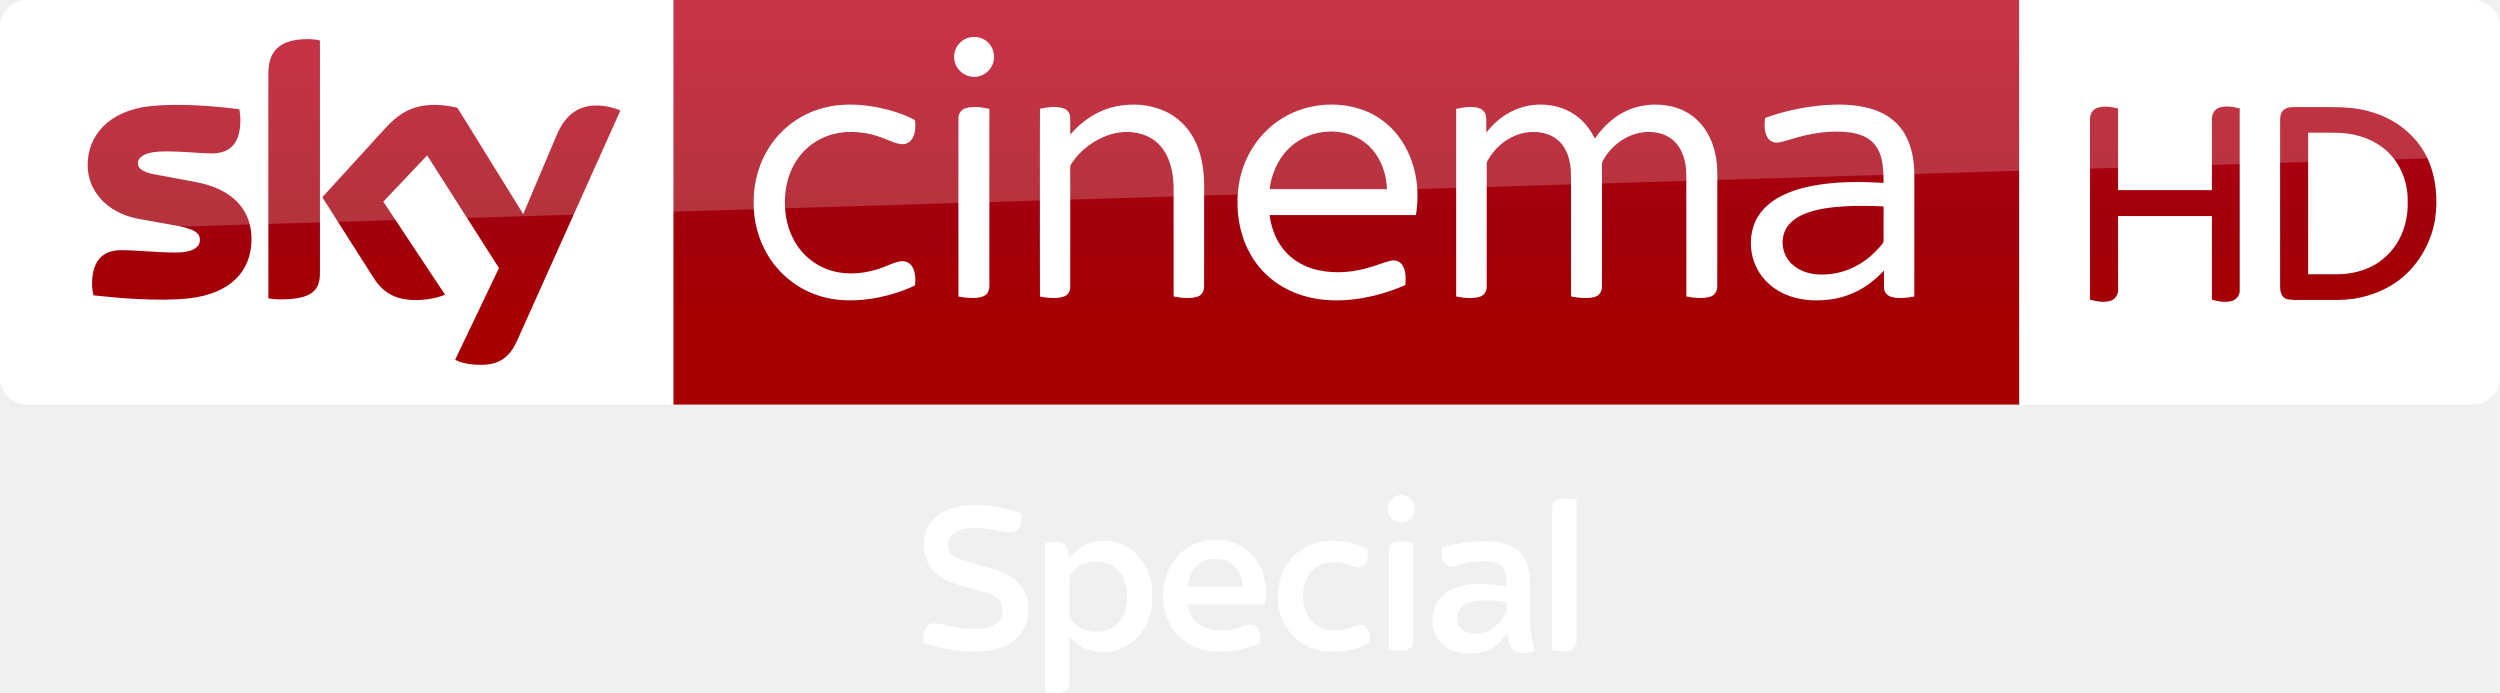
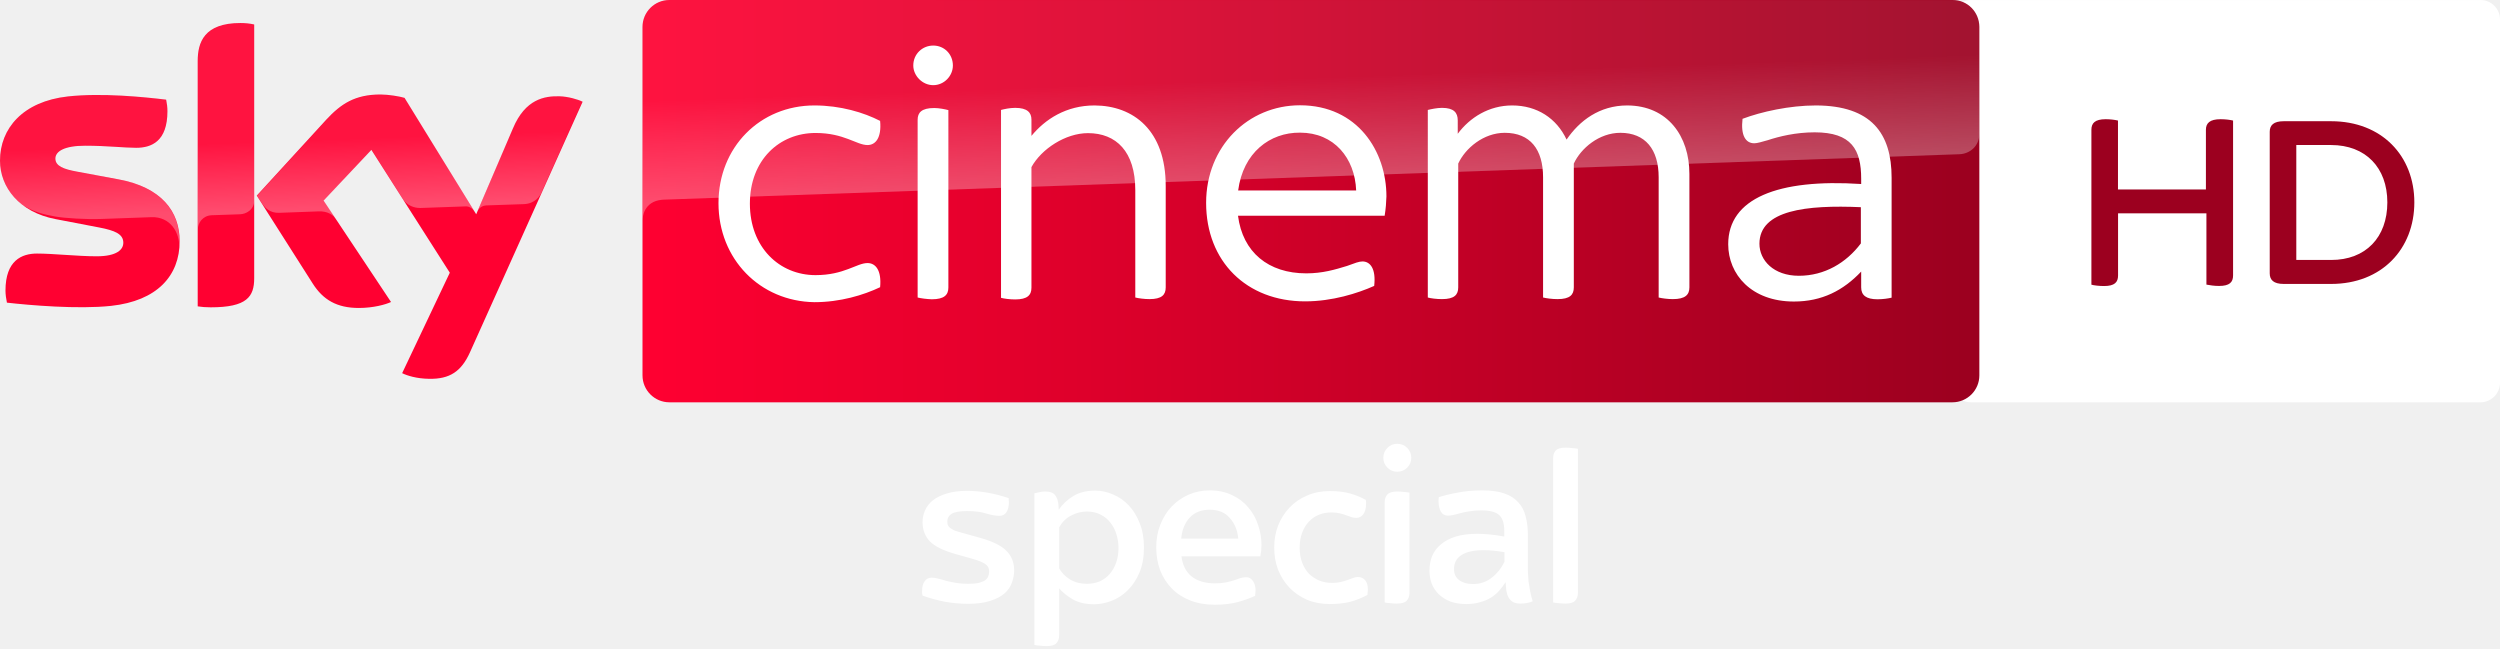
- <svg xmlns="http://www.w3.org/2000/svg" xmlns:xlink="http://www.w3.org/1999/xlink" width="3090.411" height="856.574" viewBox="0 0 2317.808 642.431">
-   <defs>
-     <linearGradient id="a" x1="-8600.5" x2="-8600.5" y1="-4687.6" y2="-4591.4" gradientTransform="matrix(-2.9812 0 0 -2.9812 -24493 -13655)" gradientUnits="userSpaceOnUse">
-       <stop stop-color="#a80000" offset="0" />
-       <stop stop-color="#a1000c" offset=".381" />
-       <stop stop-color="#b90019" offset="1" />
-     </linearGradient>
-     <linearGradient id="d" x1="-8600.5" x2="-8600.5" y1="-4687.6" y2="-4591.4" gradientTransform="matrix(-2.9812 0 0 -2.9812 -24493 -13655)" gradientUnits="userSpaceOnUse" xlink:href="#a" />
-     <linearGradient xlink:href="#a" id="b" gradientUnits="userSpaceOnUse" gradientTransform="matrix(-2.9812 0 0 -2.9812 -24493 -13655)" x1="-8600.5" y1="-4687.6" x2="-8600.5" y2="-4591.4" />
-     <linearGradient xlink:href="#a" id="c" gradientUnits="userSpaceOnUse" gradientTransform="matrix(-2.9812 0 0 -2.9812 -24493 -13655)" x1="-8600.5" y1="-4687.6" x2="-8600.5" y2="-4591.4" />
-     <linearGradient xlink:href="#a" id="e" gradientUnits="userSpaceOnUse" gradientTransform="matrix(-2.9812 0 0 -2.9812 -24493 -13655)" x1="-8600.5" y1="-4687.6" x2="-8600.5" y2="-4591.4" />
-     <linearGradient xlink:href="#a" id="f" gradientUnits="userSpaceOnUse" gradientTransform="matrix(-2.9812 0 0 -2.9812 -24493 -13655)" x1="-8600.5" y1="-4687.6" x2="-8600.5" y2="-4591.4" />
-   </defs>
-   <path d="M624.21 0h1248v375.09h-1248z" fill="url(#b)" transform="translate(0 .005)" />
-   <path d="M624.21 375.095H25.01c-13.753 0-25.006-11.253-25.006-25.006V24.699C.004 11.571 10.944.006 24.697.006h599.52zM897.744 35.003c6.06-1.792 13.082-.457 17.777 3.87 6.722 5.882 8.072 16.856 2.926 24.17-3.81 5.94-11.274 9.279-18.228 7.996-8.709-1.358-15.978-9.549-15.647-18.468-.143-7.936 5.55-15.422 13.172-17.568zm-134.572 65.113c16.03-4.35 32.975-3.743 49.2-.825 12.422 2.408 24.77 6.098 35.961 12.054.615 5.589.48 11.65-2.258 16.713-1.837 3.428-5.55 5.776-9.474 5.603-5.753-.172-10.921-2.993-16.195-4.965-11.012-4.539-22.976-6.82-34.888-6.294-11.154.555-22.248 3.976-31.445 10.382-8.499 5.768-15.257 13.944-19.66 23.2-4.989 10.54-7.06 22.332-6.714 33.944.345 10.802 2.648 21.663 7.644 31.302 5.963 11.935 16.127 21.746 28.37 27.117 15.744 6.991 34.025 6.339 50.205 1.163 6.653-2.033 12.812-5.521 19.623-7.029 4.216-1.05 9.159.27 11.68 3.968 3.637 5.214 3.757 12.032 3.105 18.116-10.554 5.266-21.956 8.754-33.478 11.162-19.098 3.765-39.396 4.32-57.932-2.348-18.715-6.504-34.94-19.788-45.075-36.801-8.829-14.635-13.262-31.798-13.127-48.848-.195-19.12 5.349-38.406 16.383-54.099 11.41-16.382 28.775-28.43 48.075-33.515zm270.868-1.366c15.28-3.262 31.753-2.175 46.05 4.344 11.162 5.086 20.494 13.93 26.367 24.679 7.314 13.12 9.73 28.332 9.94 43.184 0 31.55.037 63.1-.038 94.65.127 4.021-2.116 8.192-6.114 9.414-7.179 2.28-14.905 1.148-22.166-.135-.045-34.213.023-68.433-.037-102.646-.436-13.442-3.541-27.77-13.06-37.829-8.266-8.978-20.943-12.64-32.87-12.016-12.325.727-24.087 5.895-33.846 13.3-6.068 4.657-11.477 10.298-15.34 16.93-.855 1.222-.682 2.752-.72 4.163.06 6.42.008 12.834.038 19.255.015 30.102.007 60.205-.008 90.307.158 4.02-2.595 7.756-6.466 8.814-7.028 2.04-14.522 1.013-21.603-.195-.12-32.615-.053-65.23-.06-97.846.06-25.421-.09-50.843.075-76.257 6.803-1.455 14.012-2.573 20.853-.735 3.683.945 6.939 4.043 7.111 8.004.263 5.566-.007 11.139.113 16.712 10.749-12.767 25.346-22.57 41.781-26.096zm150.474 13.773c23.06-16.405 54.392-20.05 80.766-9.977 12.437 4.846 23.419 13.27 31.415 23.952 8.154 10.756 13.352 23.583 15.835 36.816 2.258 11.881 2.145 24.138.203 36.05-45.225.053-90.457 0-135.682.03 1.658 12.782 6.578 25.467 15.58 34.888 7.786 8.334 18.363 13.728 29.427 16.196 16.578 3.69 33.965 1.8 50.048-3.279 5.88-1.657 11.492-4.245 17.485-5.528 4.178-1.065 8.792.975 10.937 4.696 3.188 5.378 2.806 11.904 2.378 17.905-14.68 6.474-30.26 10.967-46.177 13.037-14.478 1.898-29.345 1.68-43.567-1.822-12.49-3.046-24.44-8.627-34.416-16.78-10.547-8.492-18.775-19.736-23.989-32.21-7.396-17.824-9.166-37.8-5.986-56.77 3.893-22.729 16.72-43.994 35.743-57.204m13.023 22.706c-10.232 8.634-16.54 21.093-19.496 34.003-.33 2.04-.653 4.08-.968 6.128 36.284 0 72.567-.007 108.85 0-.225-3.683-.637-7.343-1.327-10.974-2.49-12.43-8.912-24.371-19.069-32.18-19.593-15.167-49.53-12.977-67.99 3.023zM1409.7 99.898c15.94-5.153 34.266-3.6 48.593 5.326 8.934 5.484 15.783 13.87 20.321 23.254 6.856-9.842 15.603-18.565 26.27-24.221 13.374-7.172 29.336-8.957 44.114-5.784 10.546 2.266 20.426 7.801 27.567 15.933 9.234 10.344 13.937 24.064 15.182 37.723.728 7.779.3 15.603.413 23.412-.03 30.124.037 60.264-.045 90.389.127 4.32-2.88 8.289-7.074 9.316-7.051 1.906-14.522.953-21.596-.39.008-32.105-.007-64.217-.015-96.33-.172-8.416.495-16.893-.698-25.257-1.095-7.456-3.773-14.882-8.82-20.583-4.622-5.28-11.23-8.559-18.094-9.699-20.268-3.773-40.941 8.799-50.055 26.66-.908 2.092-.428 4.455-.518 6.668.015 36.44.038 72.882-.015 109.322.21 4.239-2.415 8.47-6.616 9.572-7.194 1.988-14.83.975-22.053-.33-.008-22.099-.008-44.197-.008-66.296-.128-16.982.24-33.973-.195-50.948-.548-6.968-2.138-13.997-5.693-20.08-3.436-5.972-9.01-10.705-15.528-12.97-11.207-3.938-23.944-2.573-34.34 3.03a52.712 52.712 0 0 0-19.271 17.486c-1.335 2.235-3.226 4.44-3.18 7.186-.076 2.813.022 5.626.015 8.439.03 34.948.007 69.903-.008 104.851.225 4.186-2.288 8.41-6.436 9.564-7.111 2.048-14.725 1.126-21.874-.27 0-37.708-.022-75.417 0-113.118.015-20.26-.007-40.521.008-60.782 6.489-1.433 13.307-2.58 19.9-1.088 3.789.803 7.194 3.774 7.734 7.742.645 5.063.143 10.194.3 15.28 8.102-10.457 19.046-18.926 31.716-23.007zm282.496-2.46c12.894-.923 26.021-.645 38.646 2.378 10.307 2.453 20.358 7.134 27.807 14.822 8.139 8.094 12.67 19.158 14.665 30.32 2.138 10.817 1.372 21.881 1.507 32.833-.015 32.375.023 64.75-.022 97.125-6.714 1.238-13.712 2.1-20.448.6-4.006-.817-7.524-4.23-7.637-8.446-.12-5.4.008-10.802-.037-16.195-7.246 7.644-15.528 14.41-24.972 19.143-12.64 6.436-27.034 9.002-41.136 8.394-11.454-.473-22.984-3.308-32.795-9.369-10.787-6.579-19.151-17.178-22.542-29.397-3.593-12.872-2.415-27.387 4.629-38.909 5.086-8.319 12.984-14.567 21.573-18.985 12.49-6.362 26.36-9.467 40.192-11.237 18.13-2.236 36.47-2.108 54.683-.945-.067-7.862-.135-15.843-2.205-23.487-1.613-5.97-4.733-11.672-9.549-15.64-5.363-4.41-12.174-6.623-18.956-7.62-18.858-2.506-38.016.854-56.011 6.54-3.78 1.035-7.501 2.386-11.402 2.828-3.938.383-7.981-1.68-9.796-5.213-2.828-5.394-2.64-11.762-1.913-17.636 17.913-6.488 36.726-10.464 55.719-11.904m18.978 93.788c-13.052.787-26.322 2.242-38.519 7.216-7.006 2.933-13.772 7.576-17.253 14.53-5.258 10.434-2.715 24.07 5.986 31.895 5.964 5.633 14.005 8.588 22.076 9.421 12.445 1.118 25.204-1.373 36.314-7.126 9.781-4.906 18.25-12.197 25.076-20.71.6-.856 1.553-1.659 1.433-2.829.052-10.749-.045-21.506.037-32.247a339.159 339.159 0 0 0-35.15-.15zm-816.206-90.772c7.239-2.318 15.025-1.073 22.294.517 0 26.022-.015 52.043 0 78.065.03 28.602-.015 57.197.007 85.799.023 3.06-.727 6.413-3.255 8.401-3.173 2.528-7.456 2.933-11.365 3.053-4.733.09-9.436-.502-14.064-1.403-.038-31.58-.015-63.152-.015-94.732.022-23.547-.038-47.093.022-70.639-.09-4.02 2.49-7.876 6.376-9.061z" fill="#fff" />
-   <path d="M421.97 333.52c4.064 2.188 12.19 4.689 22.818 4.689 17.817.312 27.507-6.565 34.696-22.505l95.648-213.18c-4.063-2.188-12.816-4.376-19.692-4.689-12.19-.313-28.757 2.188-39.384 27.507l-30.945 73.142-60.952-98.461c-4.063-1.25-13.441-2.813-20.63-2.813-21.255 0-33.445 7.814-45.948 21.255l-58.764 64.39 47.511 74.705c8.752 13.753 20.317 20.63 39.072 20.63 12.19 0 22.505-2.813 27.194-5.001l-57.201-86.27 40.635-42.823 66.578 104.4zm-125.34-80.644c0 15.629-6.252 24.693-36.884 24.693-4.064 0-7.502-.313-10.94-.938V68.461c0-15.94 5.314-32.195 36.258-32.195 3.75 0 7.814.313 11.565 1.25zm-63.452-31.257c0 29.382-19.067 50.637-58.139 55.013-28.132 3.126-69.079-.625-88.458-2.813-.625-3.126-1.25-7.19-1.25-10.315 0-25.631 13.753-31.57 26.88-31.57 13.442 0 34.697 2.188 50.638 2.188 17.504 0 22.505-5.94 22.505-11.565 0-7.502-6.877-10.315-20.63-13.128l-36.571-6.564c-30.632-5.94-46.886-27.194-46.886-49.7 0-27.505 19.38-50.323 57.513-54.7 28.757-3.125 64.078.313 83.145 2.814.625 3.438.937 6.564.937 10.002 0 25.631-13.44 30.945-26.569 30.945-10.002 0-25.318-1.875-43.135-1.875-18.129 0-25.318 5-25.318 10.94 0 6.251 7.19 9.064 18.442 10.94l35.321 6.564c36.26 6.876 51.575 27.507 51.575 52.825" fill="url(#c)" transform="translate(0 .005)" />
-   <path d="M1872.2 375.095h420.6c13.753 0 25.006-11.253 25.006-25.006V24.759c0-13.253-11.003-24.756-24.756-24.756H1872.2z" fill="#fff" fill-rule="evenodd" />
-   <g fill="url(#d)" stroke-width="2.981" transform="translate(0 .005)">
-     <path d="M1943.7 100.27c6.502-2.5 13.503-1.25 20.005.25v75.768h87.02v-65.265c-.25-4.751 2-9.502 6.752-11.253 6.251-2 12.753-.75 19.005.75v168.04c.5 4.501-2.501 8.752-6.502 10.252-6.502 2-13.003.75-19.255-1v-77.518h-87.02v68.266c.25 4.251-2.25 8.252-6.002 10.002-6.501 2.25-13.503 1-20.005-.75v-166.79c-.25-4.251 1.75-9.002 6.002-10.753z" fill="url(#e)" />
-     <path d="M2117.7 101.52c2.75-2 6.252-2.25 9.502-2.25h31.007c14.253 0 28.257.5 41.76 5 21.755 6.502 40.76 21.756 50.512 42.26 8.252 18.005 10.002 38.51 7.002 57.765-4 22.505-16.754 43.76-35.508 57.013-15.754 11.003-35.008 16.754-54.263 16.754h-40.509c-3.751-.25-8.252 0-10.753-3.251-2.75-3.501-2.5-8.002-2.5-12.253v-150.04c0-4.001.25-8.502 3.75-11.003m22.255 21.505V254.3h27.757c16.004-.25 32.508-5.251 44.26-16.504 14.003-12.503 20.755-31.757 20.255-50.262.5-14.503-4-29.257-13.003-40.76-8.252-10.502-20.255-17.754-33.258-21.005-7.501-2.25-15.504-2.75-23.506-2.75z" fill="url(#f)" />
+ <svg xmlns="http://www.w3.org/2000/svg" viewBox="0 0 1011.8 262.5">
+   <path d="M1003.9 0c4.377 0 7.905 3.563 7.905 7.905v147.01a7.94 7.94 0 0 1-7.905 7.905H797.65c-4.377 0-7.905-3.562-7.905-7.905V7.935c0-4.377 3.563-7.905 7.905-7.905h206.25" fill="#fff" />
+   <path d="M903.77 48.789v62.666c0 2.748-1.391 4.275-5.666 4.275-1.934 0-3.732-.271-5.123-.543V86.348h-35.76v25.141c0 2.748-1.391 4.275-5.666 4.275-2.07 0-4.139-.271-5.123-.543v-62.7c0-2.646 1.391-4.275 5.802-4.275 1.934 0 3.834.271 4.953.543v27.889h35.591V52.521c0-2.646 1.527-4.275 5.938-4.275 2.036 0 3.936.271 5.055.543m73.359 33.114c0 18.796-13.13 33.012-33.691 33.012h-19.17c-4.139 0-5.666-1.662-5.666-4.275V53.335c0-2.612 1.527-4.275 5.666-4.275h19.17c20.561 0 33.691 14.08 33.691 32.843m-10.925 0c0-14.08-8.821-23.207-22.766-23.207h-14.08v46.516h14.08c13.945.034 22.766-9.093 22.766-23.309" fill="#9c001f" />
+   <g transform="translate(26.208 .743)">
+     <g transform="matrix(.65155 0 0 .65155 -36.04599 -108.1837)">
+       <path d="M126.7 314.7c0 21.5-14 37.1-42.6 40.2-20.6 2.2-50.5-.4-64.7-2-.5-2.3-.9-5.2-.9-7.5 0-18.7 10.1-23 19.6-23 9.9 0 25.5 1.7 37 1.7 12.8 0 16.6-4.3 16.6-8.4 0-5.4-5.1-7.6-15-9.5L49.6 301c-22.5-4.3-34.5-19.8-34.5-36.3 0-20 14.2-36.8 42.2-39.9 21.1-2.3 46.9.3 61 2 .5 2.4.8 4.7.8 7.2 0 18.7-9.9 22.7-19.4 22.7-7.3 0-18.6-1.3-31.6-1.3-13.2 0-18.6 3.6-18.6 8 0 4.7 5.2 6.6 13.4 8.1l25.8 4.8c26.6 4.9 38 19.9 38 38.4m46.3 23c0 11.5-4.5 18.1-27 18.1-3 0-5.6-.2-8.1-.6V202.9c0-11.6 3.9-23.7 26.6-23.7 2.9 0 5.8.3 8.5.9zm91.9 59c3 1.5 9 3.4 16.6 3.5 13.1.3 20.2-4.7 25.5-16.4l70-155.7c-2.9-1.5-9.3-3.3-14.5-3.4-9-.2-21.1 1.6-28.8 20L310.9 298l-44.5-72.3c-2.9-.9-9.9-2.1-15-2.1-15.8 0-24.5 5.8-33.6 15.6l-43.2 47.2 34.8 54.7c6.4 10 14.9 15.1 28.6 15.1 9 0 16.5-2.1 20-3.7l-41.9-63 29.7-31.5 48.7 76.3z" fill="#ff0031" />
+       <linearGradient id="A" x1="414.37" x2="1244.631" y1="289.839" y2="289.839" gradientUnits="userSpaceOnUse">
+         <stop stop-color="#ff0031" offset="0" />
+         <stop stop-color="#9b001f" offset="1" />
+       </linearGradient>
+       <path d="M1228 164.9H430.9c-9.2 0-16.7 7.5-16.7 16.7v216.5c0 9.2 7.5 16.7 16.7 16.7h797c9.2 0 16.7-7.5 16.7-16.7V181.5c-.1-9.2-7.4-16.6-16.6-16.6" fill="url(#A)" />
+       <linearGradient id="B" x1="197.483" x2="194.588" y1="295.135" y2="212.243" gradientUnits="userSpaceOnUse">
+         <stop stop-color="#fff" offset="0" />
+         <stop stop-color="#fff" stop-opacity=".25" offset=".515" />
+       </linearGradient>
+       <path d="M138 202.9v104.5c0-4.2 3.2-8.6 8.6-8.8l17.6-.6c3.5-.1 8.8-2.5 8.9-8.9v-109c-2.7-.6-5.6-.9-8.5-.9-22.7.1-26.6 12.1-26.6 23.7m80 36.4l-43.2 47.2 3.5 5.4c1.5 2 4.4 5.4 10.2 5.2l24.6-.9c5.4-.2 8.8 2.1 10.9 4.9l-7.7-11.6L246 258l19.9 31.3c3.6 4.7 9 4.8 10.2 4.8 1 0 27.2-.9 28.3-1 1.8-.1 3.9.9 5.5 3.2l-43.3-70.4c-2.9-.9-9.9-2.1-15-2.1-15.8-.1-24.5 5.6-33.6 15.5M57.3 224.8c-28 3.1-42.2 19.8-42.2 39.9 0 10.3 4.7 20.2 13.7 27.3 6.8 4.5 13.8 6.2 20.7 7.4 5.7 1 19 1.9 28.9 1.5l30.8-1.1c11.6-.4 17.8 9.5 17.2 19.4v-.5c.1-1.3.2-2.6.2-3.9 0-18.5-11.4-33.6-37.9-38.5l-25.8-4.8c-8.3-1.4-13.4-3.4-13.4-8.1 0-4.4 5.5-8.1 18.6-8.1 13 0 24.3 1.3 31.6 1.3 9.5 0 19.4-4 19.4-22.7 0-2.5-.3-4.8-.8-7.2-10.1-1.2-26.3-2.9-42.4-2.9-6.3.1-12.6.4-18.6 1m276.2 19.9l-22.1 52.1c0-.1 1.4-4.1 5.7-4.3l23.4-.8c7.1-.3 9.9-5.1 10.7-6.7l25.6-57.1c-2.9-1.5-9.3-3.3-14.5-3.4h-1.1c-8.9.1-20.3 2.5-27.7 20.2" fill="url(#B)" opacity=".3" enable-background="new" />
+       <linearGradient id="C" x1="830.555" x2="826.25" y1="276.73" y2="153.473" gradientUnits="userSpaceOnUse">
+         <stop stop-color="#fff" offset="0" />
+         <stop stop-color="#fff" stop-opacity=".25" offset=".515" />
+       </linearGradient>
+       <path d="M430.9 164.9c-9.2 0-16.7 7.5-16.7 16.7v120.2c0-1.8.7-11.7 12-12.8 0 0 .6-.1 1.6-.1l804.4-28.2c6.3-.2 12.4-4.9 12.4-12.7v-66.3c0-9.2-7.5-16.7-16.7-16.7z" fill="url(#C)" opacity=".3" enable-background="new" />
+       <g fill="#fff">
+         <path d="M1190.1 275.3v74.5c-2 .5-5.4 1-8.8 1-7 0-10.1-2.5-10.1-7.4v-9.8c-11.1 11.7-24.3 18.6-41.8 18.6-26.3 0-40.8-16.8-40.8-35.6 0-28.4 30.7-40.8 82.6-37.4V276c0-18.1-5.9-28.9-28.9-28.9-11.9 0-22.2 2.6-29.2 4.9-3.6 1-6.4 1.9-8.3 1.9-5.4 0-8.5-4.9-7.3-15.2 11.7-4.4 29.2-8.3 45.6-8.3 34.3.1 47 17.2 47 44.9m-19.1 40.8v-22.5c-33.8-1.5-63 1.8-63 22.7 0 10.3 8.8 19.9 24.5 19.9 16 0 29.5-8.1 38.5-20.1m-709.6-25c0-34.8 25.8-60.7 59.6-60.7 16.2 0 30.7 4.4 40.8 9.6 1 10.6-2.9 15-7.8 15-6.9 0-14.5-7.5-32.3-7.5-22.5 0-40.8 16.8-40.8 43.9s18.3 44.4 40.8 44.4c17.8 0 25.5-7.5 32.3-7.5 4.9 0 8.8 4.4 7.8 15-10.3 4.9-24.8 9.3-40.8 9.3-33.8-.5-59.6-26.7-59.6-61.5m413.8 7.8h-91.1c2.9 22.7 18.9 35.8 42.4 35.8 10.1 0 17.8-2.3 25.3-4.6 4.9-1.8 7.5-2.8 9.6-2.8 4.9 0 8.5 4.6 7.3 15.2-10.3 4.6-26.1 9.6-42.9 9.6-36.4 0-61.5-24.8-61.5-61.2 0-35.1 26.1-60.6 58.3-60.6 35.9 0 53.7 28.7 53.7 56.6-.1 3.7-.4 7.6-1.1 12m-91-15.7h73.3c-.8-20.1-13.7-35.9-34.8-35.9-18.8-.2-35.4 12.4-38.5 35.9m-201.8-77.6c0-7.2 5.7-12.4 12.4-12.4 6.9 0 12.2 5.4 12.2 12.4 0 6.4-5.4 12.2-12.2 12.2s-12.4-5.9-12.4-12.2m2.7 144.1V239.3c0-4.4 2.4-7.3 10.3-7.3 3.1 0 6.9.8 8.8 1.3v110.2c0 4.6-2.6 7.3-10.3 7.3-3.2-.1-6.9-.6-8.8-1.1" />
+         <path d="M1064.5 272.9v70.5c0 4.6-2.6 7.3-10.3 7.3-3.1 0-6.9-.5-8.8-1V275c0-17.3-8.3-27.6-23.8-27.6-13.2 0-24.5 9.6-28.9 19.1v76.9c0 4.6-2.4 7.3-10.1 7.3-3.4 0-7-.5-9-1V275c0-17.3-8-27.6-23.8-27.6-13.2 0-24.5 9.6-28.9 19.1v76.9c0 4.6-2.4 7.3-10.1 7.3-3.4 0-7.2-.5-8.8-1V233.2c2-.5 5.7-1.3 8.8-1.3 7.3 0 9.8 2.9 9.8 7.8v8.3c7.5-10.1 19.4-17.6 33.8-17.6 15.5 0 27.6 8 33.8 21.2 8-11.7 20.4-21.2 37.7-21.2 25.2.1 38.6 19.2 38.6 42.5m-325.3 7.5v63c0 4.6-2.4 7.3-10.1 7.3-3.1 0-6.9-.5-8.8-1V283c0-24-11.9-35.4-29.4-35.4-13.9 0-28.9 9.8-35.1 21.1v74.9c0 4.6-2.5 7.3-10.1 7.3-3.4 0-7-.5-8.8-1V233.2c1.8-.5 5.4-1.3 8.8-1.3 7.5 0 10.1 2.9 10.1 7.3v10.1c8.5-10.3 21.5-18.9 39.2-18.9 24.1.1 44.2 15.4 44.2 50" />
+       </g>
+     </g>
+     <path d="M365.474 243.633q-4.416 0-9.2-.828-4.692-.92-9.108-2.484-.092-.46-.184-.92 0-.552 0-1.012 0-2.392 1.012-3.864 1.012-1.472 2.852-1.472 1.104 0 2.576.368 1.564.368 3.312.92 1.84.46 4.048.828 2.208.368 4.692.368 2.76 0 4.416-.368 1.748-.46 2.668-1.104.92-.736 1.196-1.564.368-.92.368-1.932 0-2.024-1.564-3.036-1.564-1.104-5.52-2.208l-6.532-1.84q-7.452-2.116-10.396-5.152-2.944-3.128-2.944-7.728 0-2.484 1.012-4.784 1.012-2.3 3.128-4.048 2.208-1.748 5.612-2.76 3.404-1.104 8.28-1.104 8.004 0 16.836 2.944 0 .46 0 .828.092.276.092.644 0 2.668-1.012 4.232-.92 1.472-2.944 1.472-2.024 0-5.152-.92-3.036-1.012-7.82-1.012-4.416 0-6.256 1.104-1.748 1.104-1.748 3.036 0 .828.184 1.472.276.644.92 1.196.736.552 1.932 1.104 1.288.46 3.404 1.012l6.9 1.932q7.544 2.116 10.58 5.244 3.128 3.128 3.128 7.912 0 2.484-.92 4.968-.828 2.392-2.944 4.324-2.116 1.84-5.796 3.036-3.588 1.196-9.108 1.196zm31.924 17.112q-1.38 0-2.852-.184-1.38-.092-2.116-.276v-61.364q1.012-.276 2.024-.46 1.104-.276 2.392-.276 2.944 0 4.048 1.564 1.104 1.472 1.288 4.048l.092 1.748q2.392-3.404 5.888-5.52 3.588-2.208 8.924-2.208 3.68 0 7.176 1.564 3.588 1.472 6.348 4.416 2.76 2.852 4.416 7.176 1.748 4.232 1.748 9.752 0 5.98-1.84 10.304-1.84 4.324-4.784 7.176-2.852 2.852-6.532 4.232-3.588 1.38-7.084 1.38-4.968 0-8.464-1.932-3.496-2.024-5.612-4.508v19.136q0 1.84-1.104 3.036-1.012 1.196-3.956 1.196zm16.284-25.208q2.852 0 5.244-1.012 2.392-1.104 4.048-3.036 1.656-1.932 2.576-4.6.92-2.668.92-5.888 0-2.852-.828-5.428-.736-2.668-2.392-4.692-1.564-2.116-3.956-3.312-2.392-1.288-5.612-1.288-3.312 0-6.44 1.656-3.036 1.564-4.784 4.784v16.56q1.472 2.668 4.416 4.508 2.944 1.748 6.808 1.748zm51.796 8.464q-5.612 0-10.028-1.748-4.416-1.748-7.452-4.876-3.036-3.128-4.692-7.36-1.564-4.324-1.564-9.292 0-4.968 1.656-9.108 1.656-4.232 4.508-7.268 2.944-3.128 6.9-4.876 3.956-1.748 8.556-1.748 5.152 0 9.108 1.932 3.956 1.84 6.532 4.968 2.668 3.128 3.956 7.084 1.38 3.956 1.38 8.096 0 2.3-.46 4.6h-31.924q.644 5.336 4.14 8.188 3.588 2.76 9.384 2.76 2.484 0 4.324-.368 1.84-.368 3.312-.828 1.472-.552 2.668-.92 1.196-.368 2.392-.368 1.656 0 2.668 1.472 1.104 1.472 1.104 3.956 0 .46-.092 1.012 0 .552-.092 1.104-2.76 1.288-6.9 2.484-4.14 1.104-9.384 1.104zm9.476-26.772q-.46-4.968-3.404-8.28-2.852-3.404-8.188-3.404-5.06 0-8.096 3.22-2.944 3.22-3.404 8.464zm36.984 26.496q-5.06 0-9.2-1.748-4.14-1.84-7.084-4.876-2.944-3.128-4.6-7.268-1.564-4.14-1.564-8.924 0-4.784 1.564-8.924 1.656-4.14 4.6-7.268 2.944-3.128 7.084-4.876 4.14-1.84 9.2-1.84 4.968 0 8.372 1.012 3.496 1.012 6.256 2.576.092.46.092.92 0 .368 0 .736 0 2.576-1.104 4.14-1.104 1.472-2.852 1.472-.828 0-1.84-.276-.92-.368-2.116-.736-1.104-.46-2.668-.828-1.472-.368-3.496-.368-2.668 0-4.968.92-2.3.92-4.048 2.76-1.748 1.84-2.76 4.508-1.012 2.668-1.012 6.072 0 3.404 1.012 6.072 1.012 2.668 2.76 4.508 1.84 1.748 4.232 2.76 2.392.92 5.152.92 1.932 0 3.496-.368 1.564-.368 2.76-.828 1.288-.46 2.3-.828 1.012-.368 1.84-.368 1.84 0 2.944 1.288 1.104 1.288 1.104 3.864 0 .46-.092 1.012 0 .552-.092 1.104-3.22 1.748-6.9 2.76-3.588.92-8.372.92zm27.14-.184q-1.38 0-2.76-.184-1.38-.092-2.116-.276v-40.664q0-1.84 1.104-3.036 1.104-1.196 3.956-1.196 1.472 0 2.852.184 1.38.092 2.116.276v40.664q0 1.84-1.104 3.036-1.104 1.196-4.048 1.196zm.184-53.36q-2.3 0-3.956-1.656-1.656-1.656-1.656-3.956 0-2.392 1.656-4.048 1.656-1.656 3.956-1.656 2.392 0 4.048 1.656 1.656 1.656 1.656 4.048 0 2.3-1.656 3.956-1.656 1.656-4.048 1.656zm27.968 53.544q-3.588 0-6.44-1.012-2.76-1.104-4.692-2.944-1.84-1.84-2.852-4.232-.92-2.484-.92-5.244 0-3.312 1.104-6.072 1.196-2.76 3.588-4.692 2.392-2.024 5.98-3.128 3.68-1.104 8.74-1.104 4.784 0 10.856 1.104v-2.3q0-4.508-2.024-6.348-2.024-1.932-7.268-1.932-2.668 0-4.692.368-2.024.276-3.68.736-1.564.368-2.852.736-1.196.276-2.3.276-1.932 0-2.852-1.656-.92-1.656-.92-4.048 0-.46 0-.828 0-.46.092-.92 3.036-1.012 7.544-1.84 4.508-.92 10.028-.92 5.336 0 8.832 1.196 3.588 1.196 5.704 3.588 2.208 2.3 3.036 5.704.92 3.312.92 7.728v9.66q0 2.76 0 4.968.092 2.208.276 4.14.276 1.932.644 3.864.368 1.84 1.012 4.048-.828.368-2.116.644-1.196.276-2.852.276-1.84 0-3.036-.644-1.104-.736-1.748-1.84-.644-1.196-.92-2.76-.184-1.564-.276-3.312h-.092q-1.104 1.748-2.576 3.404-1.38 1.564-3.312 2.76-1.932 1.196-4.416 1.84-2.392.736-5.52.736zm2.668-8.096q4.416 0 7.636-2.576 3.312-2.576 5.152-6.44v-3.864q-4.692-.828-8.372-.828-6.072 0-9.108 2.024-2.944 1.932-2.944 5.612 0 2.944 2.116 4.508 2.116 1.564 5.52 1.564zm37.444 7.912q-1.38 0-2.852-.184-1.38-.092-2.116-.276v-58.42q0-1.84 1.012-3.036 1.104-1.196 4.048-1.196 1.38 0 2.76.184 1.472.092 2.208.276v58.42q0 1.84-1.104 3.036-1.012 1.196-3.956 1.196z" fill="#fff" />
  </g>
-   <path d="M25.006.005C11.253.005 0 11.258 0 25.011v226.3c0-20.005 16.003-36.509 36.008-37.259l2281.8-69.266V25.006c0-13.753-11.253-25.006-25.006-25.006z" opacity=".2" fill="#fff" />
-   <path d="M1444.667 463.048c5.54-1.47 11.371-.548 16.956.248.015 43.647-.01 87.293.01 130.94.157 3.738-1.87 7.979-5.78 8.857-5.494 1.351-11.236.496-16.753-.293.015-43.909.01-87.818 0-131.728-.03-3.453 2.05-7.16 5.57-8.024zm-107.905 44.916c12.981-4.084 26.545-6.471 40.185-6.138 11.026-.152 23.127 1.622 31.486 9.457 7.312 6.865 9.426 17.262 9.889 26.886.325 13.39-.19 26.795.272 40.185.22 8.502 1.993 16.83 4.123 25.029-5.532 2.106-12.125 3.228-17.702.735-6.305-3.304-6.737-11.253-7.1-17.512-2.334 2.432-4.062 5.372-6.426 7.79-6.449 6.933-15.777 10.654-25.12 11.306-10.495.901-22.044-1.304-29.728-9.003-9.282-9.017-10.563-23.983-5.638-35.517 3.676-8.676 12.026-14.435 20.832-17.042 14.564-4.524 30.06-2.561 44.852-.386-.083-5.767.334-12.019-2.872-17.118-2.584-4.055-7.524-5.585-12.056-6.116-8.154-.84-16.398-.03-24.317 1.993-4.766 1.091-9.57 3.137-14.534 2.175-2.736-.508-4.289-3.084-5.259-5.456-1.349-3.584-1.19-7.517-.887-11.268m32.615 49.164c-5.342.788-10.965 2.395-14.739 6.494-3.6 3.767-4.561 9.556-3.16 14.481 1.175 3.971 4.736 6.783 8.548 8.07 5.706 1.736 11.943 1.531 17.588-.34 7.79-2.85 13.799-9.2 17.891-16.24 2.213-3.25 1.182-7.335 1.28-11.002-8.971-1.864-18.284-2.615-27.408-1.463zm-70.528-98.124a15.33 15.33 0 0 0-3.005.34c-5.268 1.328-9.438 6.411-9.379 11.895-.35 4.373 1.993 8.648 5.59 11.051 5.155 3.582 12.908 2.44 16.84-2.448 4.425-5.104 3.679-13.766-1.634-17.967-2.322-2.026-5.375-2.911-8.412-2.87zm.908 42.92c-2.1.01-4.19.214-6.24.729-3.88.888-5.962 5.052-5.873 8.783 0 30.22-.01 60.447 0 90.666 5.552.791 11.372 1.71 16.878.203 3.828-.978 5.739-5.134 5.671-8.805.06-30.183 0-60.367.031-90.542-3.432-.527-6.965-1.05-10.466-1.034zm-103.705 17.296c7.339-9.199 18.277-15.341 29.87-17.178 14.354-2.078 29.432.158 42.161 7.28.46 3.846.369 7.918-1.264 11.501-1.197 2.5-3.486 4.773-6.376 4.999-4.11.444-7.806-1.732-11.623-2.83-8.506-2.96-18.397-2.997-26.377 1.505-7.527 4.275-12.337 12.322-13.805 20.723-1.272 7.498-.828 15.447 2.168 22.5 2.642 6.421 7.851 11.728 14.227 14.483 7.053 3.132 15.206 3.26 22.56 1.122 3.628-.949 7.016-2.62 10.637-3.583 3.462-.919 7.67 0 9.703 3.146 2.552 3.772 1.942 8.552 1.754 12.85-12.556 7.174-27.461 9.485-41.726 8.002-12.54-1.446-24.457-7.927-32.308-17.826-14.89-18.856-14.687-48.003.399-66.694zm-97.661-9.564c8.324-6.192 18.735-9.547 29.123-9.164 12.595-.27 25.273 4.968 33.657 14.44 10.83 12.138 14.756 29.642 11.626 45.442-23.816.015-47.632-.022-71.448.023.855 6.455 3.467 12.925 8.511 17.24 6.238 5.457 14.824 7.229 22.916 6.966 7.078.105 13.916-1.981 20.513-4.33 3.7-1.18 8.497-2.252 11.65.712 3.948 3.956 3.963 10.118 3.077 15.275-8.046 3.362-16.423 6.177-25.107 7.258-12.28 1.336-25.243.946-36.592-4.413-8.233-3.686-15.357-9.826-20.07-17.534-6.92-11.101-8.992-24.71-7.424-37.567 1.697-13.39 8.64-26.278 19.568-34.347m11.537 14.599c-5.39 5.126-8.13 12.49-8.745 19.785 17.166.01 34.325.015 51.49 0-.765-7.513-3.715-15.011-9.299-20.236-4.443-4.105-10.636-5.757-16.58-5.682-6.103-.075-12.4 1.862-16.866 6.133zm-95.816-21.878c9.865-2.088 20.504-.969 29.423 3.881 12.042 6.307 20.15 18.544 23.199 31.593 1.682 6.915 1.712 14.092 1.366 21.164-.848 12.884-6.366 25.647-15.984 34.386-13.957 12.613-36.96 15.346-52.487 4.062a45.096 45.096 0 0 1-8.16-7.14c.014 13.852-.03 27.704.022 41.556.09 2.515-.255 5.18-1.817 7.252-1.621 2.268-4.534 3.01-7.177 3.206-4.52.285-9.054-.113-13.514-.856-.075-45.888-.038-91.783-.023-137.67 5.616-1.487 12.148-2.936 17.448.217 4.257 3.371 4.415 9.34 4.723 14.31 5.578-7.643 13.544-14.07 22.98-15.961m-2.927 18.626c-7.981 1.517-15.631 6.187-19.43 13.53-.466 1.103-.248 2.35-.308 3.513.038 10.023.038 20.038 0 30.061.045 1.727-.285 3.664.886 5.12 4.542 6.75 12.08 11.488 20.196 12.336 5.007.488 10.21.18 14.903-1.794 5.39-2.133 9.94-6.194 12.8-11.225 5.09-8.746 5.94-19.512 3.657-29.25-1.802-7.846-6.494-15.27-13.604-19.295-5.676-3.439-12.658-4.032-19.1-2.996zm-142.747-42.241c9.424-7.514 21.724-10.531 33.608-10.457 15.235-.38 30.434 2.571 44.755 7.67.104 5.06.164 10.657-3.047 14.894-2.616 3.21-7.216 3.136-10.925 2.474-9.907-1.962-19.903-4.161-30.07-3.864-6.793-.038-14.255.914-19.554 5.552-5.678 4.69-6.05 14.551-.445 19.427 3.901 3.07 8.732 4.6 13.392 6.116 8.614 2.55 17.294 4.89 25.923 7.418 9.795 3.069 19.569 8.063 25.626 16.647 6.436 9.09 6.785 21.122 4.11 31.594-2.238 8.837-8.458 16.343-16.403 20.698-12.107 6.8-26.45 7.744-40.044 7.038-13.28-.892-26.406-3.708-39.01-7.952-.506-5.076-.12-10.68 2.92-14.96 2.75-3.635 7.819-3.494 11.854-2.728 10.427 2.207 20.877 5.009 31.624 4.823 6.912.045 14.418-.379 20.267-4.496 6.525-4.556 8.948-14.47 4.459-21.211-3.322-4.66-9.007-6.563-14.217-8.257-9.053-2.906-18.365-4.92-27.38-7.93-6.934-2.416-13.78-5.634-19.138-10.754-8.598-8.384-12.002-21.345-9.35-32.976 1.287-7.336 5.248-14.099 11.045-18.766z" fill="#fff" />
</svg>
